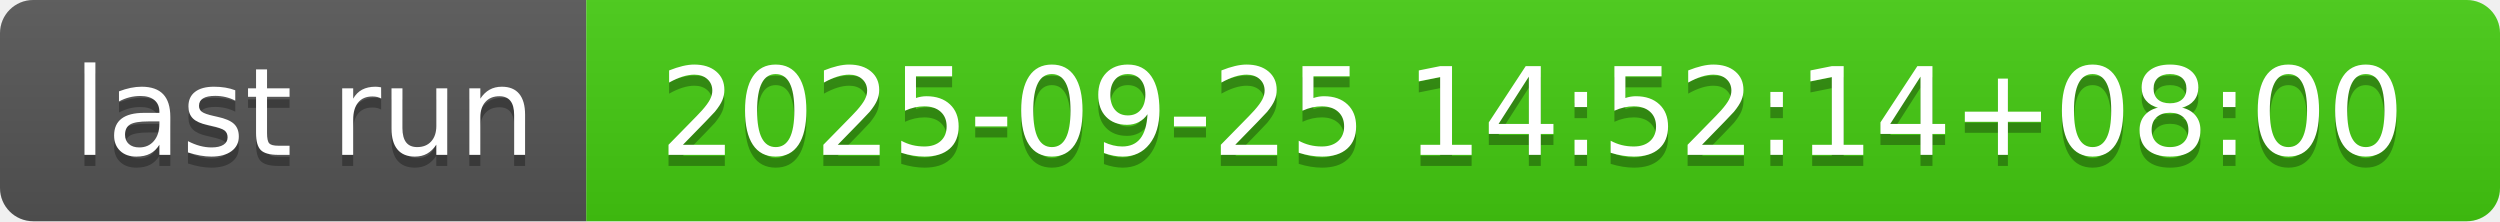
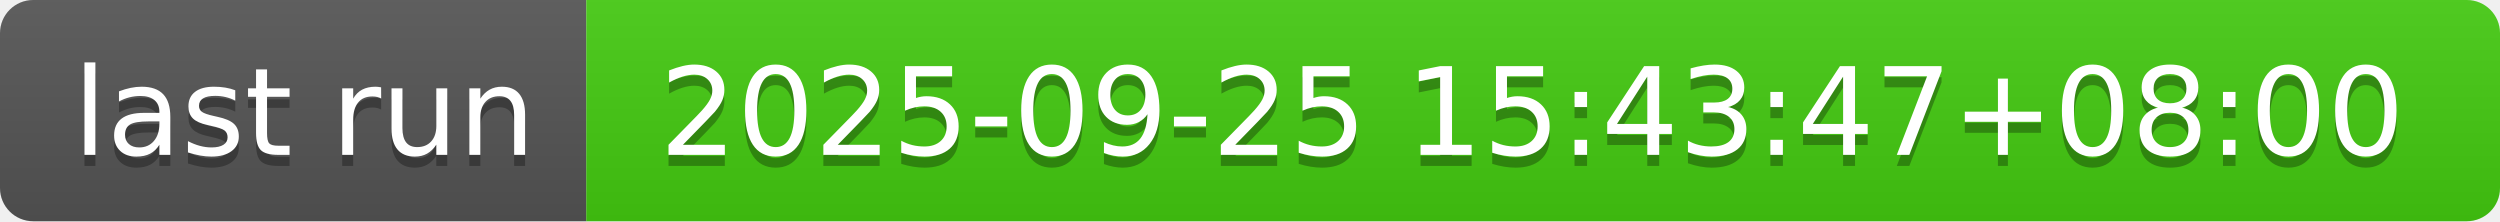
- <svg xmlns="http://www.w3.org/2000/svg" width="226" height="20" role="img" aria-label="last run: 2025-09-25 14:52:14+08:00">
+ <svg xmlns="http://www.w3.org/2000/svg" width="226" height="20" role="img" aria-label="last run: 2025-09-25 15:43:47+08:00">
  <linearGradient id="s" x2="0" y2="100%">
    <stop offset="0" stop-color="#bbb" stop-opacity=".1" />
    <stop offset="1" stop-opacity=".1" />
  </linearGradient>
  <clipPath id="r">
    <rect width="226" height="20" rx="3" fill="#fff" />
  </clipPath>
  <g clip-path="url(#r)">
    <rect width="53" height="20" fill="#555" />
    <rect x="53" width="173" height="20" fill="#4c1" />
    <rect width="226" height="20" fill="url(#s)" />
  </g>
  <g fill="#fff" text-anchor="middle" font-family="Verdana,Geneva,DejaVu Sans,sans-serif" text-rendering="geometricPrecision" font-size="110">
    <text aria-hidden="true" x="275" y="150" fill="#010101" fill-opacity=".3" transform="scale(.1)" textLength="430">last run</text>
    <text x="275" y="140" transform="scale(.1)" fill="#fff" textLength="430">last run</text>
-     <text aria-hidden="true" x="1385" y="150" fill="#010101" fill-opacity=".3" transform="scale(.1)" textLength="1630">2025-09-25 14:52:14+08:00</text>
-     <text x="1385" y="140" transform="scale(.1)" fill="#fff" textLength="1630">2025-09-25 14:52:14+08:00</text>
+     <text aria-hidden="true" x="1385" y="150" fill="#010101" fill-opacity=".3" transform="scale(.1)" textLength="1630">2025-09-25 15:43:47+08:00</text>
+     <text x="1385" y="140" transform="scale(.1)" fill="#fff" textLength="1630">2025-09-25 15:43:47+08:00</text>
  </g>
</svg>
